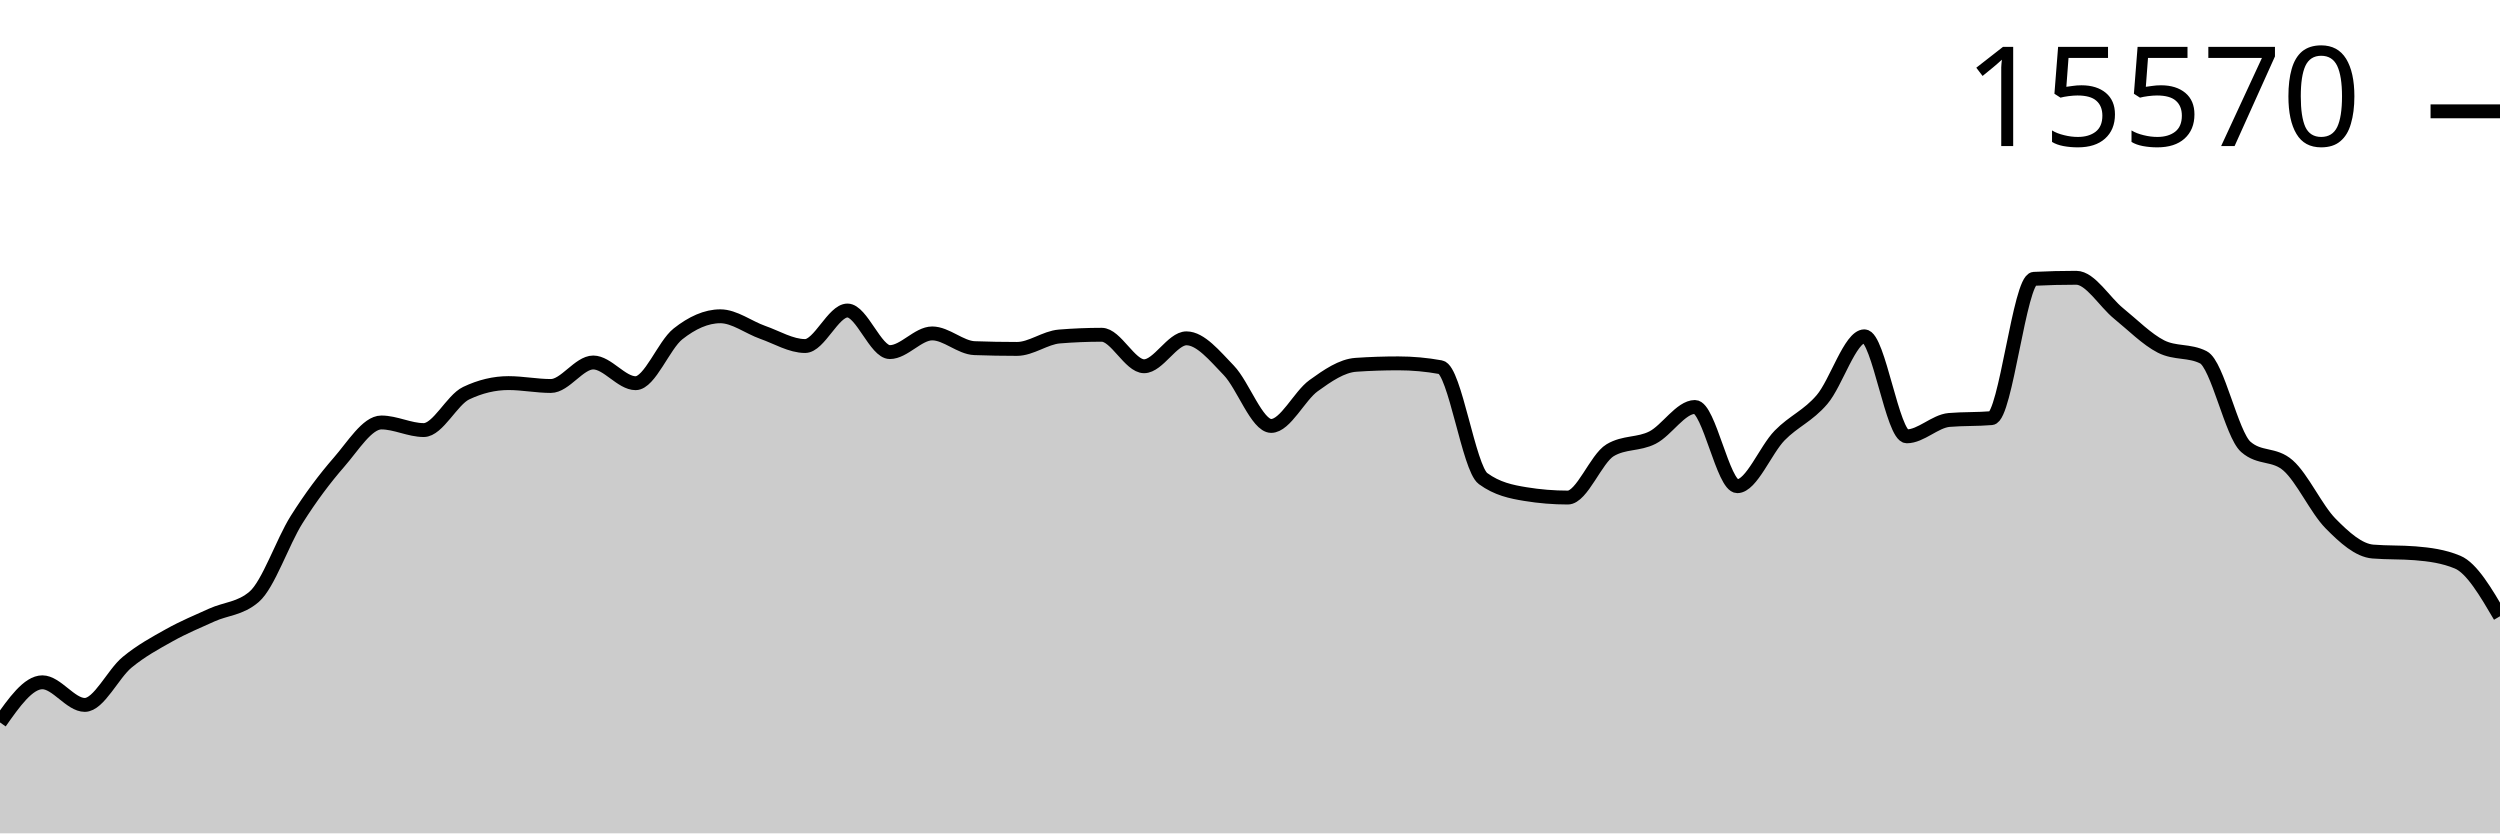
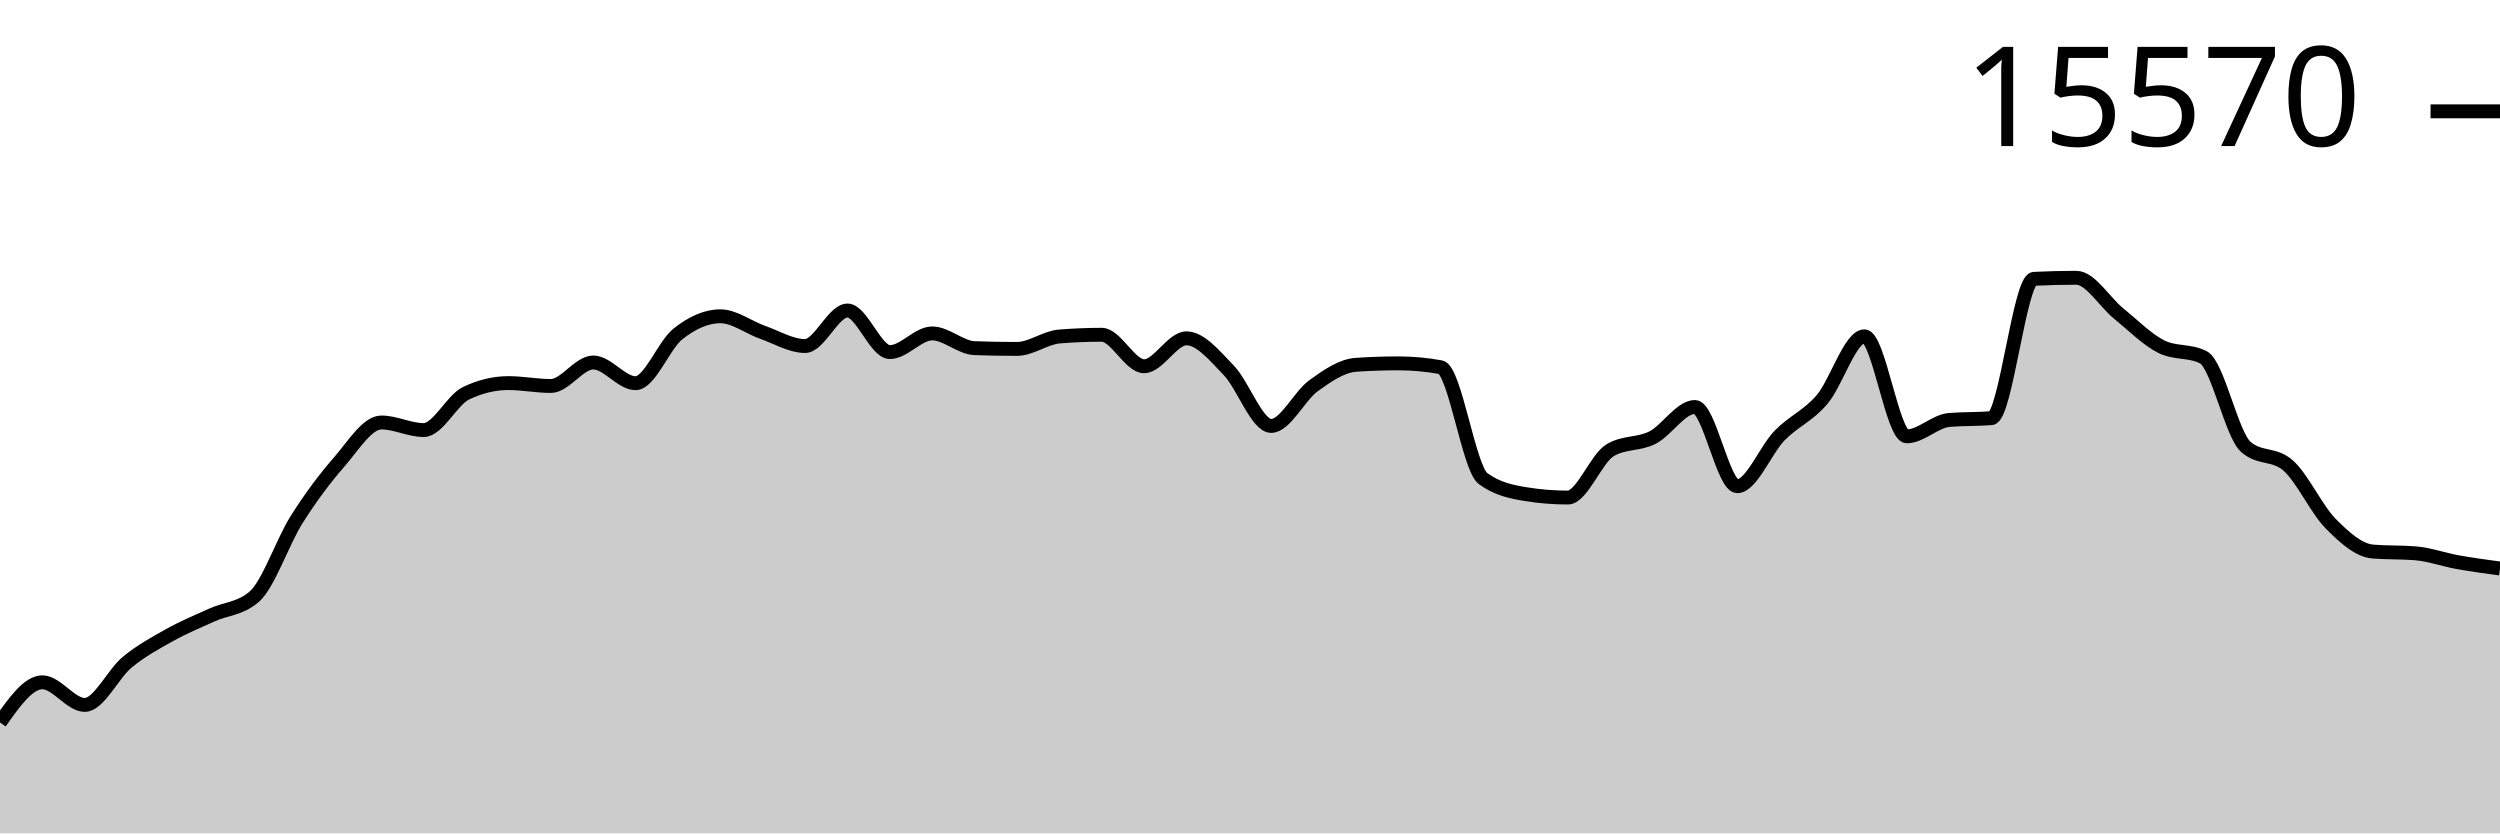
<svg xmlns="http://www.w3.org/2000/svg" viewBox="0 0 180 60">
  <g transform="translate(0,20)">
-     <path class="area" fill="rgba(0, 0, 0, 0.2)" d="M0,32.015C1.017,30.57,2.034,29.125,3.051,29.125C4.068,29.125,5.085,30.754,6.102,30.754C7.119,30.754,8.136,28.521,9.153,27.683C10.169,26.846,11.186,26.296,12.203,25.729C13.22,25.161,14.237,24.741,15.254,24.28C16.271,23.819,17.288,23.841,18.305,22.963C19.322,22.085,20.339,19.025,21.356,17.411C22.373,15.797,23.39,14.446,24.407,13.28C25.424,12.115,26.441,10.418,27.458,10.418C28.475,10.418,29.492,10.965,30.508,10.965C31.525,10.965,32.542,8.796,33.559,8.311C34.576,7.825,35.593,7.583,36.61,7.583C37.627,7.583,38.644,7.791,39.661,7.791C40.678,7.791,41.695,6.099,42.712,6.099C43.729,6.099,44.746,7.59,45.763,7.59C46.78,7.59,47.797,4.844,48.814,4.041C49.831,3.238,50.847,2.772,51.864,2.772C52.881,2.772,53.898,3.573,54.915,3.93C55.932,4.287,56.949,4.914,57.966,4.914C58.983,4.914,60,2.357,61.017,2.357C62.034,2.357,63.051,5.351,64.068,5.351C65.085,5.351,66.102,4.006,67.119,4.006C68.136,4.006,69.153,5.03,70.169,5.067C71.186,5.104,72.203,5.122,73.22,5.122C74.237,5.122,75.254,4.311,76.271,4.228C77.288,4.145,78.305,4.103,79.322,4.103C80.339,4.103,81.356,6.37,82.373,6.37C83.39,6.37,84.407,4.36,85.424,4.36C86.441,4.36,87.458,5.617,88.475,6.668C89.492,7.719,90.508,10.667,91.525,10.667C92.542,10.667,93.559,8.503,94.576,7.77C95.593,7.036,96.61,6.335,97.627,6.266C98.644,6.196,99.661,6.162,100.678,6.162C101.695,6.162,102.712,6.254,103.729,6.439C104.746,6.624,105.763,13.715,106.78,14.458C107.797,15.202,108.814,15.408,109.831,15.574C110.847,15.741,111.864,15.824,112.881,15.824C113.898,15.824,114.915,13.019,115.932,12.414C116.949,11.808,117.966,12.024,118.983,11.506C120,10.987,121.017,9.302,122.034,9.302C123.051,9.302,124.068,15.006,125.085,15.006C126.102,15.006,127.119,12.393,128.136,11.353C129.153,10.314,130.169,9.958,131.186,8.768C132.203,7.578,133.22,4.214,134.237,4.214C135.254,4.214,136.271,11.416,137.288,11.416C138.305,11.416,139.322,10.325,140.339,10.237C141.356,10.15,142.373,10.193,143.39,10.106C144.407,10.018,145.424,0.127,146.441,0.076C147.458,0.025,148.475,0,149.492,0C150.508,0,151.525,1.747,152.542,2.571C153.559,3.396,154.576,4.431,155.593,4.949C156.61,5.466,157.627,5.208,158.644,5.725C159.661,6.243,160.678,11.275,161.695,12.171C162.712,13.068,163.729,12.619,164.746,13.516C165.763,14.412,166.78,16.656,167.797,17.688C168.814,18.721,169.831,19.629,170.847,19.712C171.864,19.796,172.881,19.754,173.898,19.837C174.915,19.92,175.932,20.05,176.949,20.475C177.966,20.9,178.983,22.635,180,24.37L180,40C178.983,40,177.966,40,176.949,40C175.932,40,174.915,40,173.898,40C172.881,40,171.864,40,170.847,40C169.831,40,168.814,40,167.797,40C166.78,40,165.763,40,164.746,40C163.729,40,162.712,40,161.695,40C160.678,40,159.661,40,158.644,40C157.627,40,156.61,40,155.593,40C154.576,40,153.559,40,152.542,40C151.525,40,150.508,40,149.492,40C148.475,40,147.458,40,146.441,40C145.424,40,144.407,40,143.39,40C142.373,40,141.356,40,140.339,40C139.322,40,138.305,40,137.288,40C136.271,40,135.254,40,134.237,40C133.22,40,132.203,40,131.186,40C130.169,40,129.153,40,128.136,40C127.119,40,126.102,40,125.085,40C124.068,40,123.051,40,122.034,40C121.017,40,120,40,118.983,40C117.966,40,116.949,40,115.932,40C114.915,40,113.898,40,112.881,40C111.864,40,110.847,40,109.831,40C108.814,40,107.797,40,106.78,40C105.763,40,104.746,40,103.729,40C102.712,40,101.695,40,100.678,40C99.661,40,98.644,40,97.627,40C96.61,40,95.593,40,94.576,40C93.559,40,92.542,40,91.525,40C90.508,40,89.492,40,88.475,40C87.458,40,86.441,40,85.424,40C84.407,40,83.39,40,82.373,40C81.356,40,80.339,40,79.322,40C78.305,40,77.288,40,76.271,40C75.254,40,74.237,40,73.22,40C72.203,40,71.186,40,70.169,40C69.153,40,68.136,40,67.119,40C66.102,40,65.085,40,64.068,40C63.051,40,62.034,40,61.017,40C60,40,58.983,40,57.966,40C56.949,40,55.932,40,54.915,40C53.898,40,52.881,40,51.864,40C50.847,40,49.831,40,48.814,40C47.797,40,46.78,40,45.763,40C44.746,40,43.729,40,42.712,40C41.695,40,40.678,40,39.661,40C38.644,40,37.627,40,36.61,40C35.593,40,34.576,40,33.559,40C32.542,40,31.525,40,30.508,40C29.492,40,28.475,40,27.458,40C26.441,40,25.424,40,24.407,40C23.39,40,22.373,40,21.356,40C20.339,40,19.322,40,18.305,40C17.288,40,16.271,40,15.254,40C14.237,40,13.22,40,12.203,40C11.186,40,10.169,40,9.153,40C8.136,40,7.119,40,6.102,40C5.085,40,4.068,40,3.051,40C2.034,40,1.017,40,0,40Z" />
-     <path class="line" stroke="black" fill="none" d="M0,32.015C1.017,30.57,2.034,29.125,3.051,29.125C4.068,29.125,5.085,30.754,6.102,30.754C7.119,30.754,8.136,28.521,9.153,27.683C10.169,26.846,11.186,26.296,12.203,25.729C13.22,25.161,14.237,24.741,15.254,24.28C16.271,23.819,17.288,23.841,18.305,22.963C19.322,22.085,20.339,19.025,21.356,17.411C22.373,15.797,23.39,14.446,24.407,13.28C25.424,12.115,26.441,10.418,27.458,10.418C28.475,10.418,29.492,10.965,30.508,10.965C31.525,10.965,32.542,8.796,33.559,8.311C34.576,7.825,35.593,7.583,36.61,7.583C37.627,7.583,38.644,7.791,39.661,7.791C40.678,7.791,41.695,6.099,42.712,6.099C43.729,6.099,44.746,7.59,45.763,7.59C46.78,7.59,47.797,4.844,48.814,4.041C49.831,3.238,50.847,2.772,51.864,2.772C52.881,2.772,53.898,3.573,54.915,3.93C55.932,4.287,56.949,4.914,57.966,4.914C58.983,4.914,60,2.357,61.017,2.357C62.034,2.357,63.051,5.351,64.068,5.351C65.085,5.351,66.102,4.006,67.119,4.006C68.136,4.006,69.153,5.03,70.169,5.067C71.186,5.104,72.203,5.122,73.22,5.122C74.237,5.122,75.254,4.311,76.271,4.228C77.288,4.145,78.305,4.103,79.322,4.103C80.339,4.103,81.356,6.37,82.373,6.37C83.39,6.37,84.407,4.36,85.424,4.36C86.441,4.36,87.458,5.617,88.475,6.668C89.492,7.719,90.508,10.667,91.525,10.667C92.542,10.667,93.559,8.503,94.576,7.77C95.593,7.036,96.61,6.335,97.627,6.266C98.644,6.196,99.661,6.162,100.678,6.162C101.695,6.162,102.712,6.254,103.729,6.439C104.746,6.624,105.763,13.715,106.78,14.458C107.797,15.202,108.814,15.408,109.831,15.574C110.847,15.741,111.864,15.824,112.881,15.824C113.898,15.824,114.915,13.019,115.932,12.414C116.949,11.808,117.966,12.024,118.983,11.506C120,10.987,121.017,9.302,122.034,9.302C123.051,9.302,124.068,15.006,125.085,15.006C126.102,15.006,127.119,12.393,128.136,11.353C129.153,10.314,130.169,9.958,131.186,8.768C132.203,7.578,133.22,4.214,134.237,4.214C135.254,4.214,136.271,11.416,137.288,11.416C138.305,11.416,139.322,10.325,140.339,10.237C141.356,10.15,142.373,10.193,143.39,10.106C144.407,10.018,145.424,0.127,146.441,0.076C147.458,0.025,148.475,0,149.492,0C150.508,0,151.525,1.747,152.542,2.571C153.559,3.396,154.576,4.431,155.593,4.949C156.61,5.466,157.627,5.208,158.644,5.725C159.661,6.243,160.678,11.275,161.695,12.171C162.712,13.068,163.729,12.619,164.746,13.516C165.763,14.412,166.78,16.656,167.797,17.688C168.814,18.721,169.831,19.629,170.847,19.712C171.864,19.796,172.881,19.754,173.898,19.837C174.915,19.92,175.932,20.05,176.949,20.475C177.966,20.9,178.983,22.635,180,24.37" />
+     <path class="area" fill="rgba(0, 0, 0, 0.2)" d="M0,32.015C1.017,30.57,2.034,29.125,3.051,29.125C4.068,29.125,5.085,30.754,6.102,30.754C7.119,30.754,8.136,28.521,9.153,27.683C10.169,26.846,11.186,26.296,12.203,25.729C13.22,25.161,14.237,24.741,15.254,24.28C16.271,23.819,17.288,23.841,18.305,22.963C19.322,22.085,20.339,19.025,21.356,17.411C22.373,15.797,23.39,14.446,24.407,13.28C25.424,12.115,26.441,10.418,27.458,10.418C28.475,10.418,29.492,10.965,30.508,10.965C31.525,10.965,32.542,8.796,33.559,8.311C34.576,7.825,35.593,7.583,36.61,7.583C37.627,7.583,38.644,7.791,39.661,7.791C40.678,7.791,41.695,6.099,42.712,6.099C43.729,6.099,44.746,7.59,45.763,7.59C46.78,7.59,47.797,4.844,48.814,4.041C49.831,3.238,50.847,2.772,51.864,2.772C52.881,2.772,53.898,3.573,54.915,3.93C55.932,4.287,56.949,4.914,57.966,4.914C58.983,4.914,60,2.357,61.017,2.357C62.034,2.357,63.051,5.351,64.068,5.351C65.085,5.351,66.102,4.006,67.119,4.006C68.136,4.006,69.153,5.03,70.169,5.067C71.186,5.104,72.203,5.122,73.22,5.122C74.237,5.122,75.254,4.311,76.271,4.228C77.288,4.145,78.305,4.103,79.322,4.103C80.339,4.103,81.356,6.37,82.373,6.37C83.39,6.37,84.407,4.36,85.424,4.36C86.441,4.36,87.458,5.617,88.475,6.668C89.492,7.719,90.508,10.667,91.525,10.667C92.542,10.667,93.559,8.503,94.576,7.77C95.593,7.036,96.61,6.335,97.627,6.266C98.644,6.196,99.661,6.162,100.678,6.162C101.695,6.162,102.712,6.254,103.729,6.439C104.746,6.624,105.763,13.715,106.78,14.458C107.797,15.202,108.814,15.408,109.831,15.574C110.847,15.741,111.864,15.824,112.881,15.824C113.898,15.824,114.915,13.019,115.932,12.414C116.949,11.808,117.966,12.024,118.983,11.506C120,10.987,121.017,9.302,122.034,9.302C123.051,9.302,124.068,15.006,125.085,15.006C126.102,15.006,127.119,12.393,128.136,11.353C129.153,10.314,130.169,9.958,131.186,8.768C132.203,7.578,133.22,4.214,134.237,4.214C135.254,4.214,136.271,11.416,137.288,11.416C138.305,11.416,139.322,10.325,140.339,10.237C141.356,10.15,142.373,10.193,143.39,10.106C144.407,10.018,145.424,0.127,146.441,0.076C147.458,0.025,148.475,0,149.492,0C150.508,0,151.525,1.747,152.542,2.571C153.559,3.396,154.576,4.431,155.593,4.949C156.61,5.466,157.627,5.208,158.644,5.725C159.661,6.243,160.678,11.275,161.695,12.171C162.712,13.068,163.729,12.619,164.746,13.516C165.763,14.412,166.78,16.656,167.797,17.688C168.814,18.721,169.831,19.629,170.847,19.712C171.864,19.796,172.881,19.754,173.898,19.837C174.915,19.92,175.932,20.292,176.949,20.475C177.966,20.657,178.983,20.795,180,20.932L180,40C178.983,40,177.966,40,176.949,40C175.932,40,174.915,40,173.898,40C172.881,40,171.864,40,170.847,40C169.831,40,168.814,40,167.797,40C166.78,40,165.763,40,164.746,40C163.729,40,162.712,40,161.695,40C160.678,40,159.661,40,158.644,40C157.627,40,156.61,40,155.593,40C154.576,40,153.559,40,152.542,40C151.525,40,150.508,40,149.492,40C148.475,40,147.458,40,146.441,40C145.424,40,144.407,40,143.39,40C142.373,40,141.356,40,140.339,40C139.322,40,138.305,40,137.288,40C136.271,40,135.254,40,134.237,40C133.22,40,132.203,40,131.186,40C130.169,40,129.153,40,128.136,40C127.119,40,126.102,40,125.085,40C124.068,40,123.051,40,122.034,40C121.017,40,120,40,118.983,40C117.966,40,116.949,40,115.932,40C114.915,40,113.898,40,112.881,40C111.864,40,110.847,40,109.831,40C108.814,40,107.797,40,106.78,40C105.763,40,104.746,40,103.729,40C102.712,40,101.695,40,100.678,40C99.661,40,98.644,40,97.627,40C96.61,40,95.593,40,94.576,40C93.559,40,92.542,40,91.525,40C90.508,40,89.492,40,88.475,40C87.458,40,86.441,40,85.424,40C84.407,40,83.39,40,82.373,40C81.356,40,80.339,40,79.322,40C78.305,40,77.288,40,76.271,40C75.254,40,74.237,40,73.22,40C72.203,40,71.186,40,70.169,40C69.153,40,68.136,40,67.119,40C66.102,40,65.085,40,64.068,40C63.051,40,62.034,40,61.017,40C60,40,58.983,40,57.966,40C56.949,40,55.932,40,54.915,40C53.898,40,52.881,40,51.864,40C50.847,40,49.831,40,48.814,40C47.797,40,46.78,40,45.763,40C44.746,40,43.729,40,42.712,40C41.695,40,40.678,40,39.661,40C38.644,40,37.627,40,36.61,40C35.593,40,34.576,40,33.559,40C32.542,40,31.525,40,30.508,40C29.492,40,28.475,40,27.458,40C26.441,40,25.424,40,24.407,40C23.39,40,22.373,40,21.356,40C20.339,40,19.322,40,18.305,40C17.288,40,16.271,40,15.254,40C14.237,40,13.22,40,12.203,40C11.186,40,10.169,40,9.153,40C8.136,40,7.119,40,6.102,40C5.085,40,4.068,40,3.051,40C2.034,40,1.017,40,0,40Z" />
+     <path class="line" stroke="black" fill="none" d="M0,32.015C1.017,30.57,2.034,29.125,3.051,29.125C4.068,29.125,5.085,30.754,6.102,30.754C7.119,30.754,8.136,28.521,9.153,27.683C10.169,26.846,11.186,26.296,12.203,25.729C13.22,25.161,14.237,24.741,15.254,24.28C16.271,23.819,17.288,23.841,18.305,22.963C19.322,22.085,20.339,19.025,21.356,17.411C22.373,15.797,23.39,14.446,24.407,13.28C25.424,12.115,26.441,10.418,27.458,10.418C28.475,10.418,29.492,10.965,30.508,10.965C31.525,10.965,32.542,8.796,33.559,8.311C34.576,7.825,35.593,7.583,36.61,7.583C37.627,7.583,38.644,7.791,39.661,7.791C40.678,7.791,41.695,6.099,42.712,6.099C43.729,6.099,44.746,7.59,45.763,7.59C46.78,7.59,47.797,4.844,48.814,4.041C49.831,3.238,50.847,2.772,51.864,2.772C52.881,2.772,53.898,3.573,54.915,3.93C55.932,4.287,56.949,4.914,57.966,4.914C58.983,4.914,60,2.357,61.017,2.357C62.034,2.357,63.051,5.351,64.068,5.351C65.085,5.351,66.102,4.006,67.119,4.006C68.136,4.006,69.153,5.03,70.169,5.067C71.186,5.104,72.203,5.122,73.22,5.122C74.237,5.122,75.254,4.311,76.271,4.228C77.288,4.145,78.305,4.103,79.322,4.103C80.339,4.103,81.356,6.37,82.373,6.37C83.39,6.37,84.407,4.36,85.424,4.36C86.441,4.36,87.458,5.617,88.475,6.668C89.492,7.719,90.508,10.667,91.525,10.667C92.542,10.667,93.559,8.503,94.576,7.77C95.593,7.036,96.61,6.335,97.627,6.266C98.644,6.196,99.661,6.162,100.678,6.162C101.695,6.162,102.712,6.254,103.729,6.439C104.746,6.624,105.763,13.715,106.78,14.458C107.797,15.202,108.814,15.408,109.831,15.574C110.847,15.741,111.864,15.824,112.881,15.824C113.898,15.824,114.915,13.019,115.932,12.414C116.949,11.808,117.966,12.024,118.983,11.506C120,10.987,121.017,9.302,122.034,9.302C123.051,9.302,124.068,15.006,125.085,15.006C126.102,15.006,127.119,12.393,128.136,11.353C129.153,10.314,130.169,9.958,131.186,8.768C132.203,7.578,133.22,4.214,134.237,4.214C135.254,4.214,136.271,11.416,137.288,11.416C138.305,11.416,139.322,10.325,140.339,10.237C141.356,10.15,142.373,10.193,143.39,10.106C144.407,10.018,145.424,0.127,146.441,0.076C147.458,0.025,148.475,0,149.492,0C150.508,0,151.525,1.747,152.542,2.571C153.559,3.396,154.576,4.431,155.593,4.949C156.61,5.466,157.627,5.208,158.644,5.725C159.661,6.243,160.678,11.275,161.695,12.171C162.712,13.068,163.729,12.619,164.746,13.516C165.763,14.412,166.78,16.656,167.797,17.688C168.814,18.721,169.831,19.629,170.847,19.712C171.864,19.796,172.881,19.754,173.898,19.837C174.915,19.92,175.932,20.292,176.949,20.475C177.966,20.657,178.983,20.795,180,20.932" />
    <path class="axis-ceiling" stroke-width="1" stroke="black" fill="none" d="M175,-11.984L180,-11.984" />
    <text class="axis-ceiling-label" font-family="sans-serif" text-anchor="end" font-size="10px" x="170" y="-9.484">15570</text>
  </g>
</svg>
